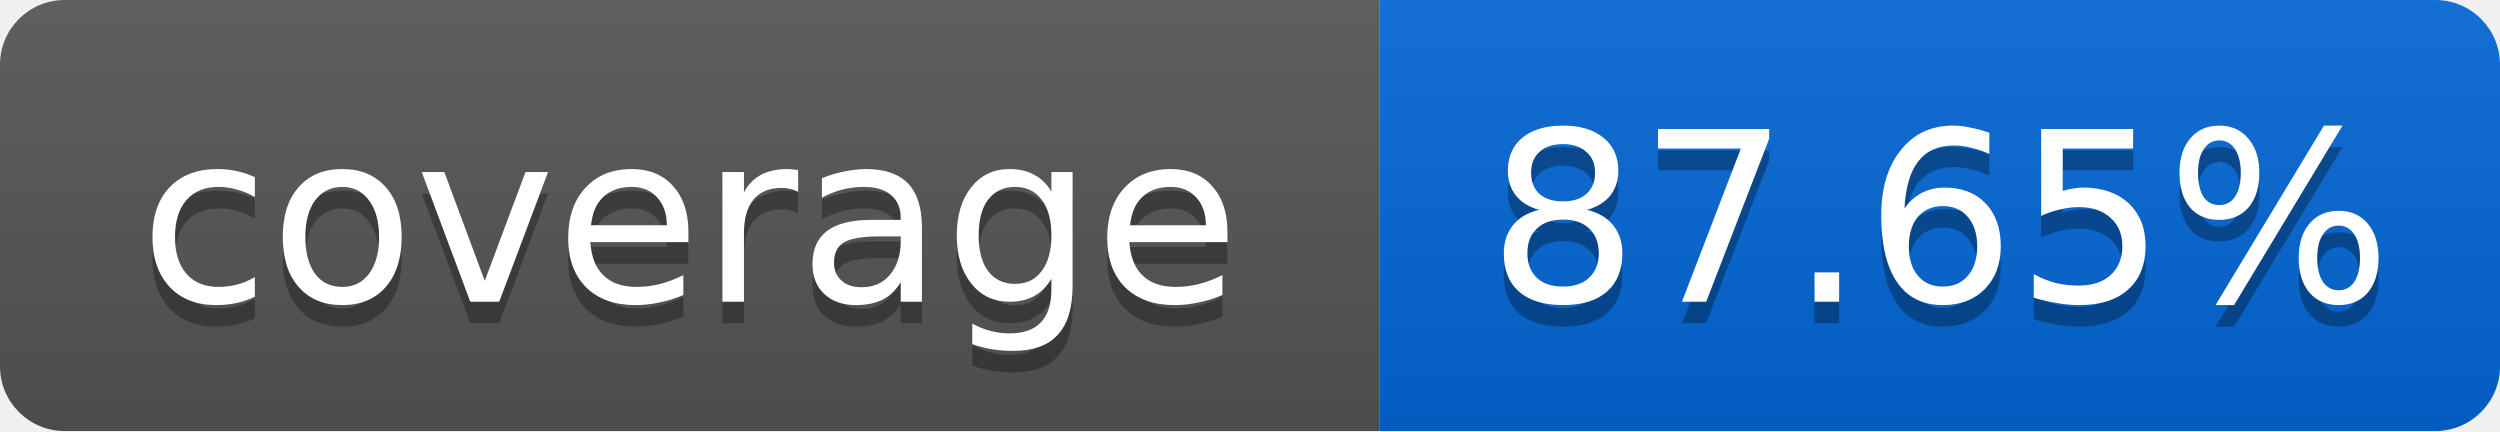
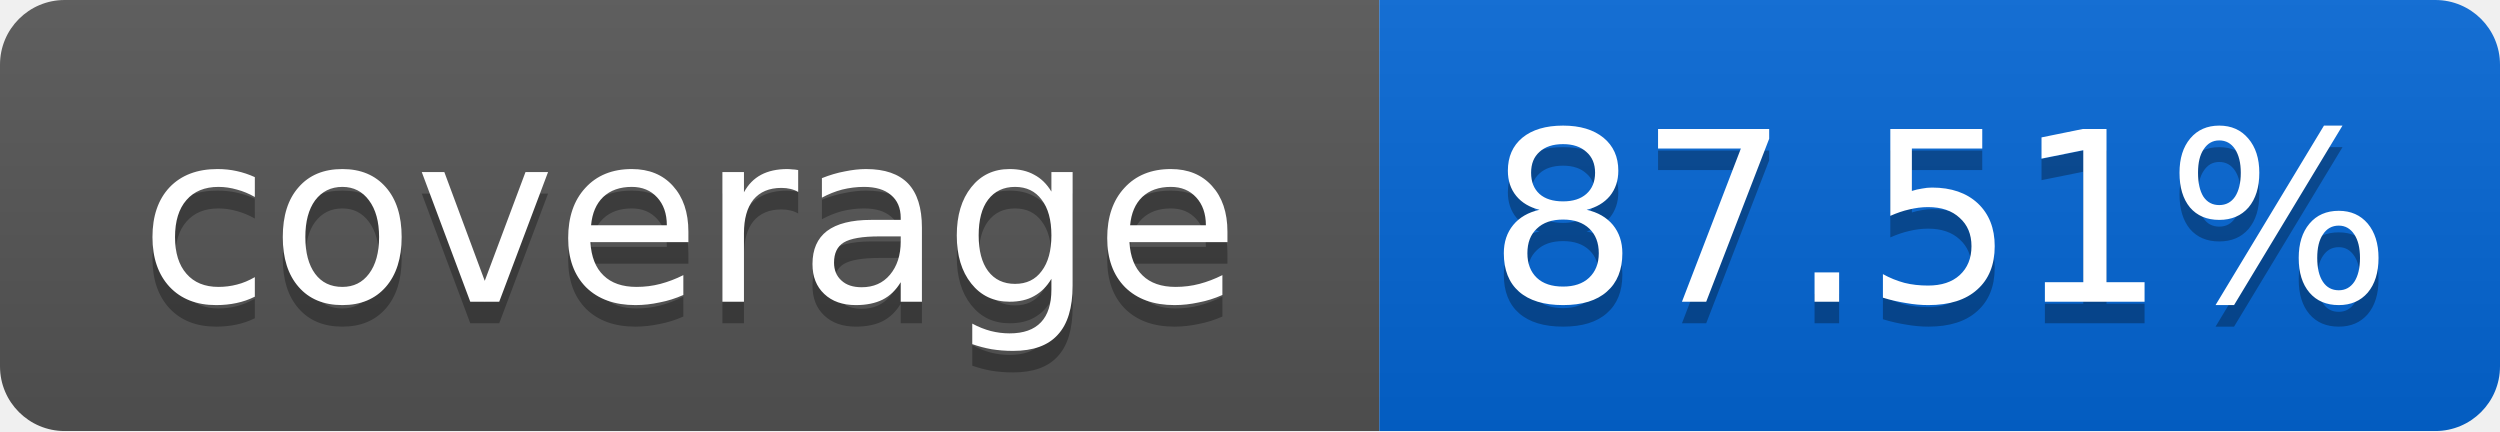
<svg xmlns="http://www.w3.org/2000/svg" width="116" height="20">
  <linearGradient id="smooth" x2="0" y2="100%">
    <stop offset="0" stop-color="#bbb" stop-opacity=".1" />
    <stop offset="1" stop-opacity=".1" />
  </linearGradient>
  <mask id="round">
    <rect width="116" height="20" rx="3" fill="#fff" />
  </mask>
  <g mask="url(#round)">
    <rect width="64" height="20" fill="#555" />
    <rect x="64" width="52" height="20" fill="#0366D6" />
    <rect width="116" height="20" fill="url(#smooth)" />
  </g>
  <g fill="#fff" text-anchor="middle" font-family="DejaVu Sans,Verdana,Geneva,sans-serif" font-size="11">
    <text x="32" y="15" fill="#010101" fill-opacity=".3">coverage</text>
    <text x="32" y="14">coverage</text>
-     <text x="90" y="15" fill="#010101" fill-opacity=".3">87.65%</text>
-     <text x="90" y="14">87.65%</text>
+     <text x="90" y="15" fill="#010101" fill-opacity=".3">87.51%</text>
+     <text x="90" y="14">87.51%</text>
  </g>
</svg>
